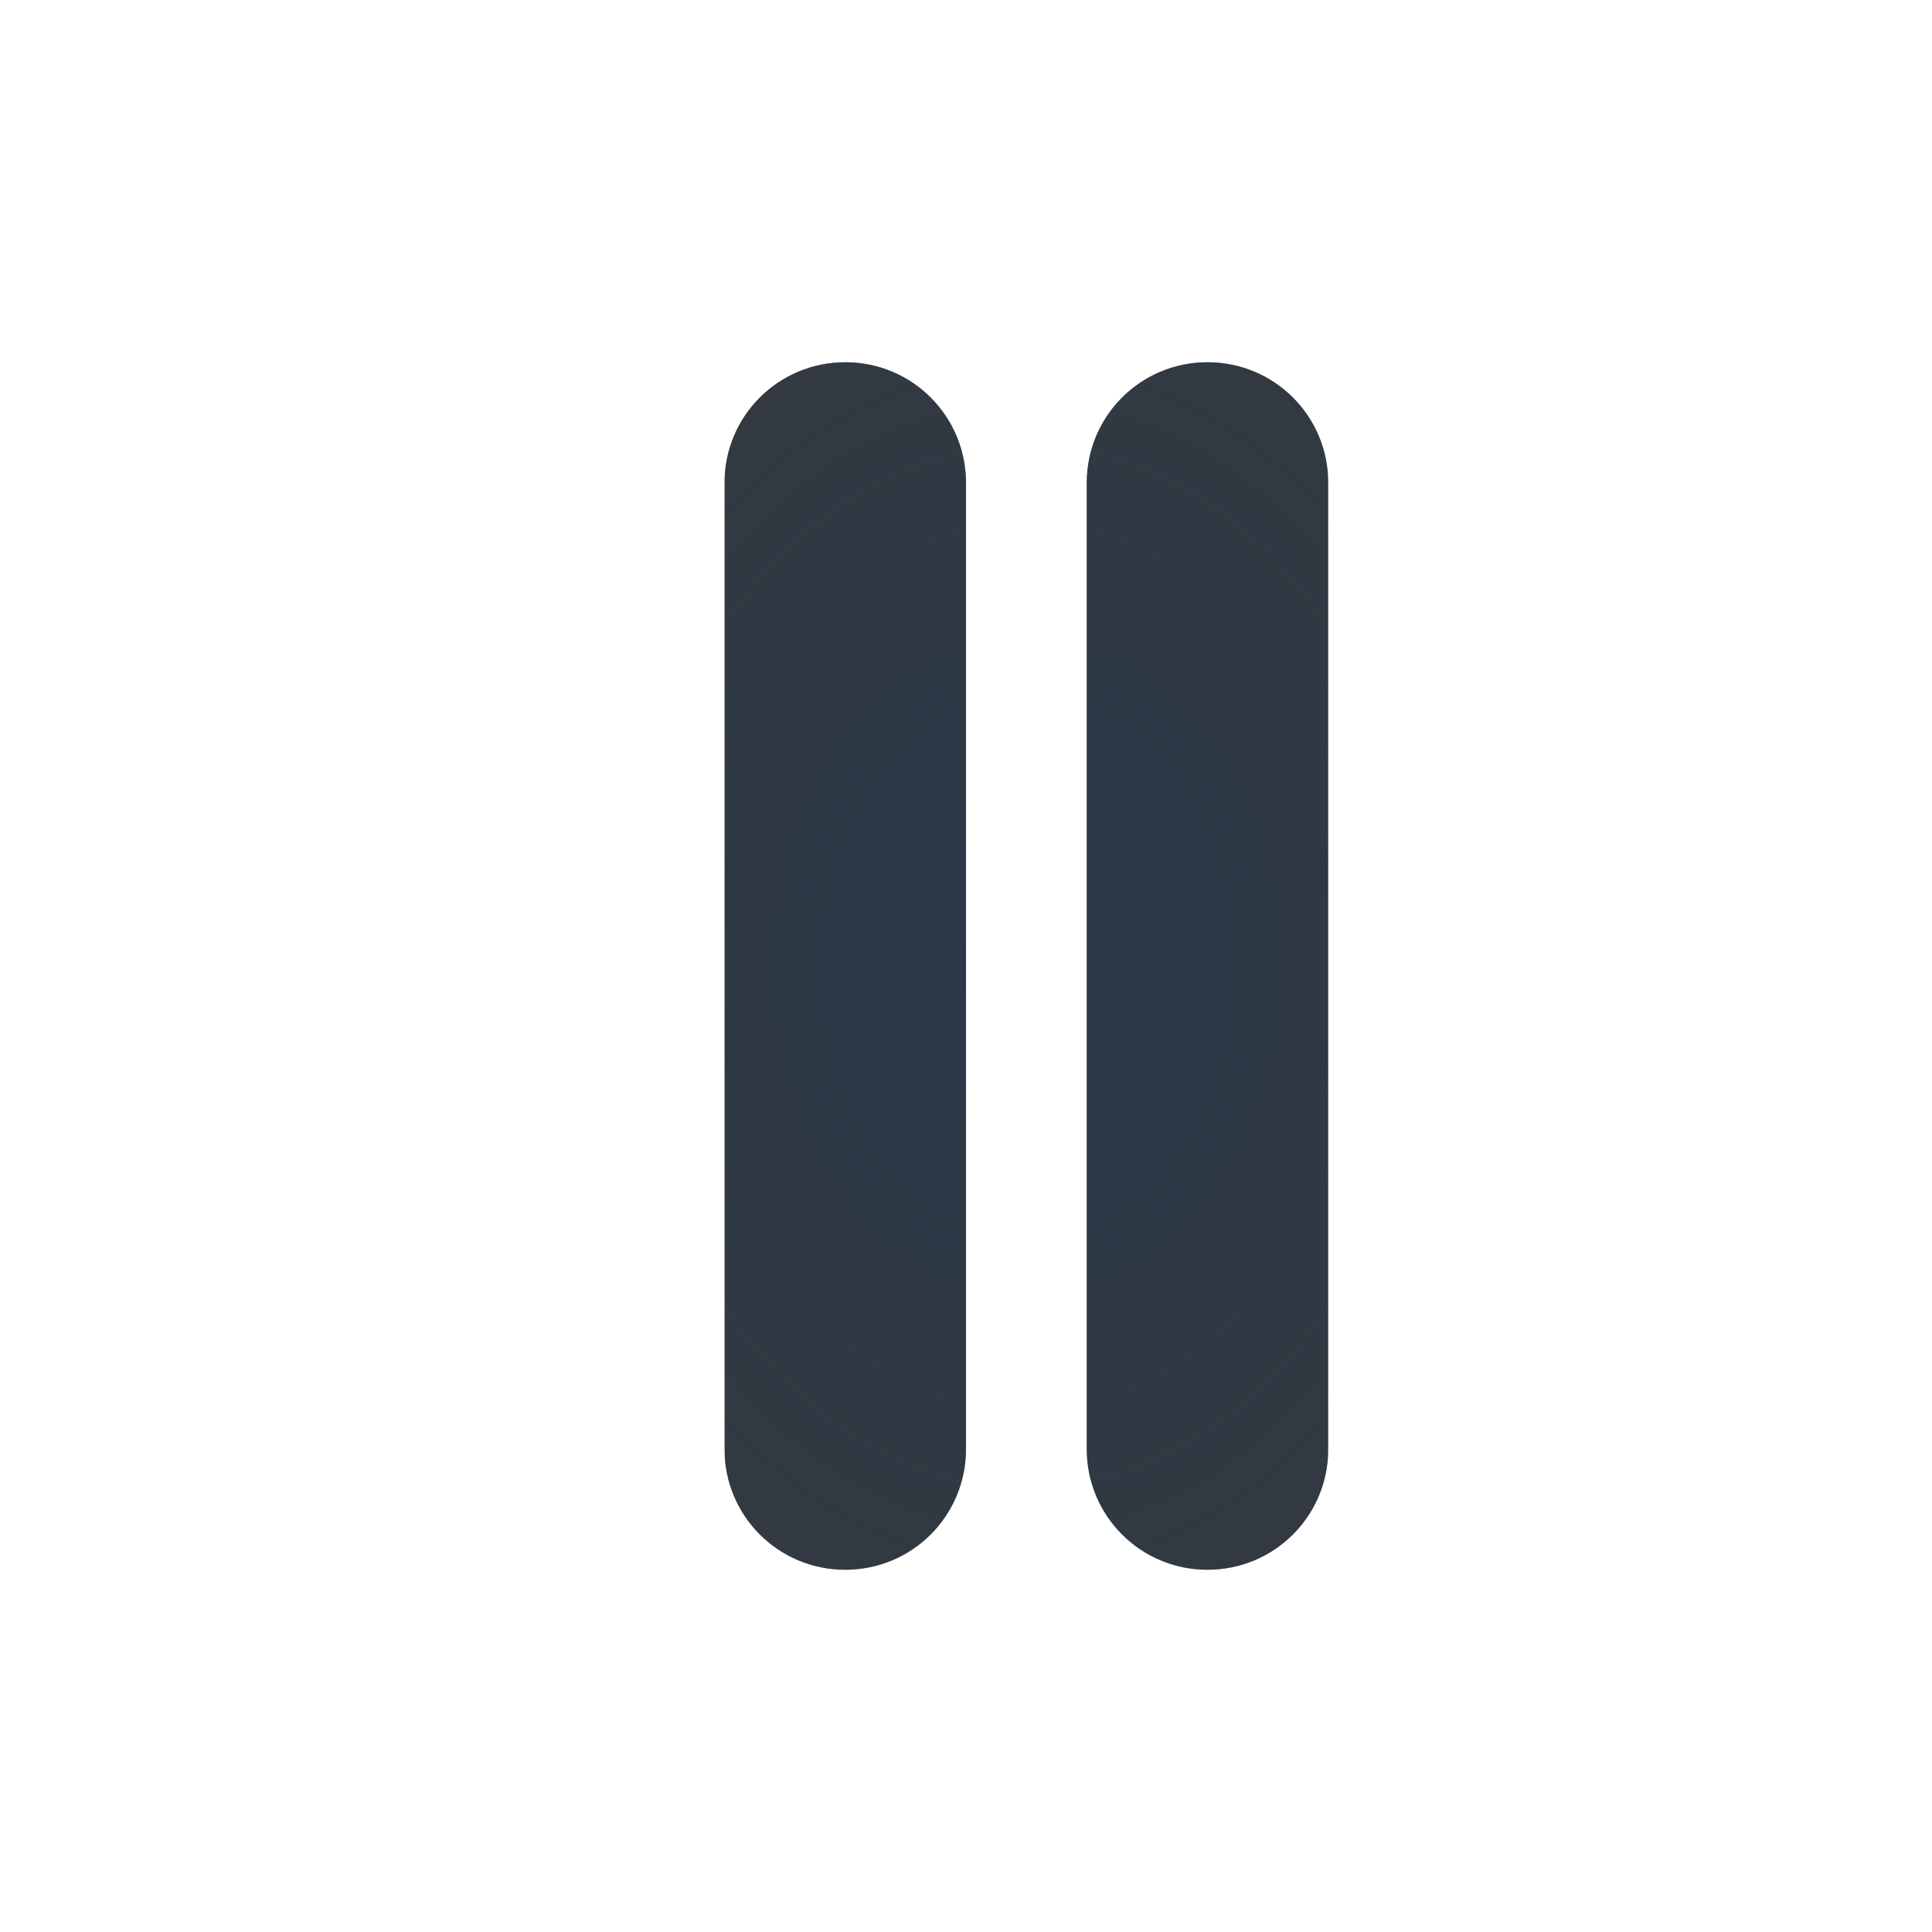
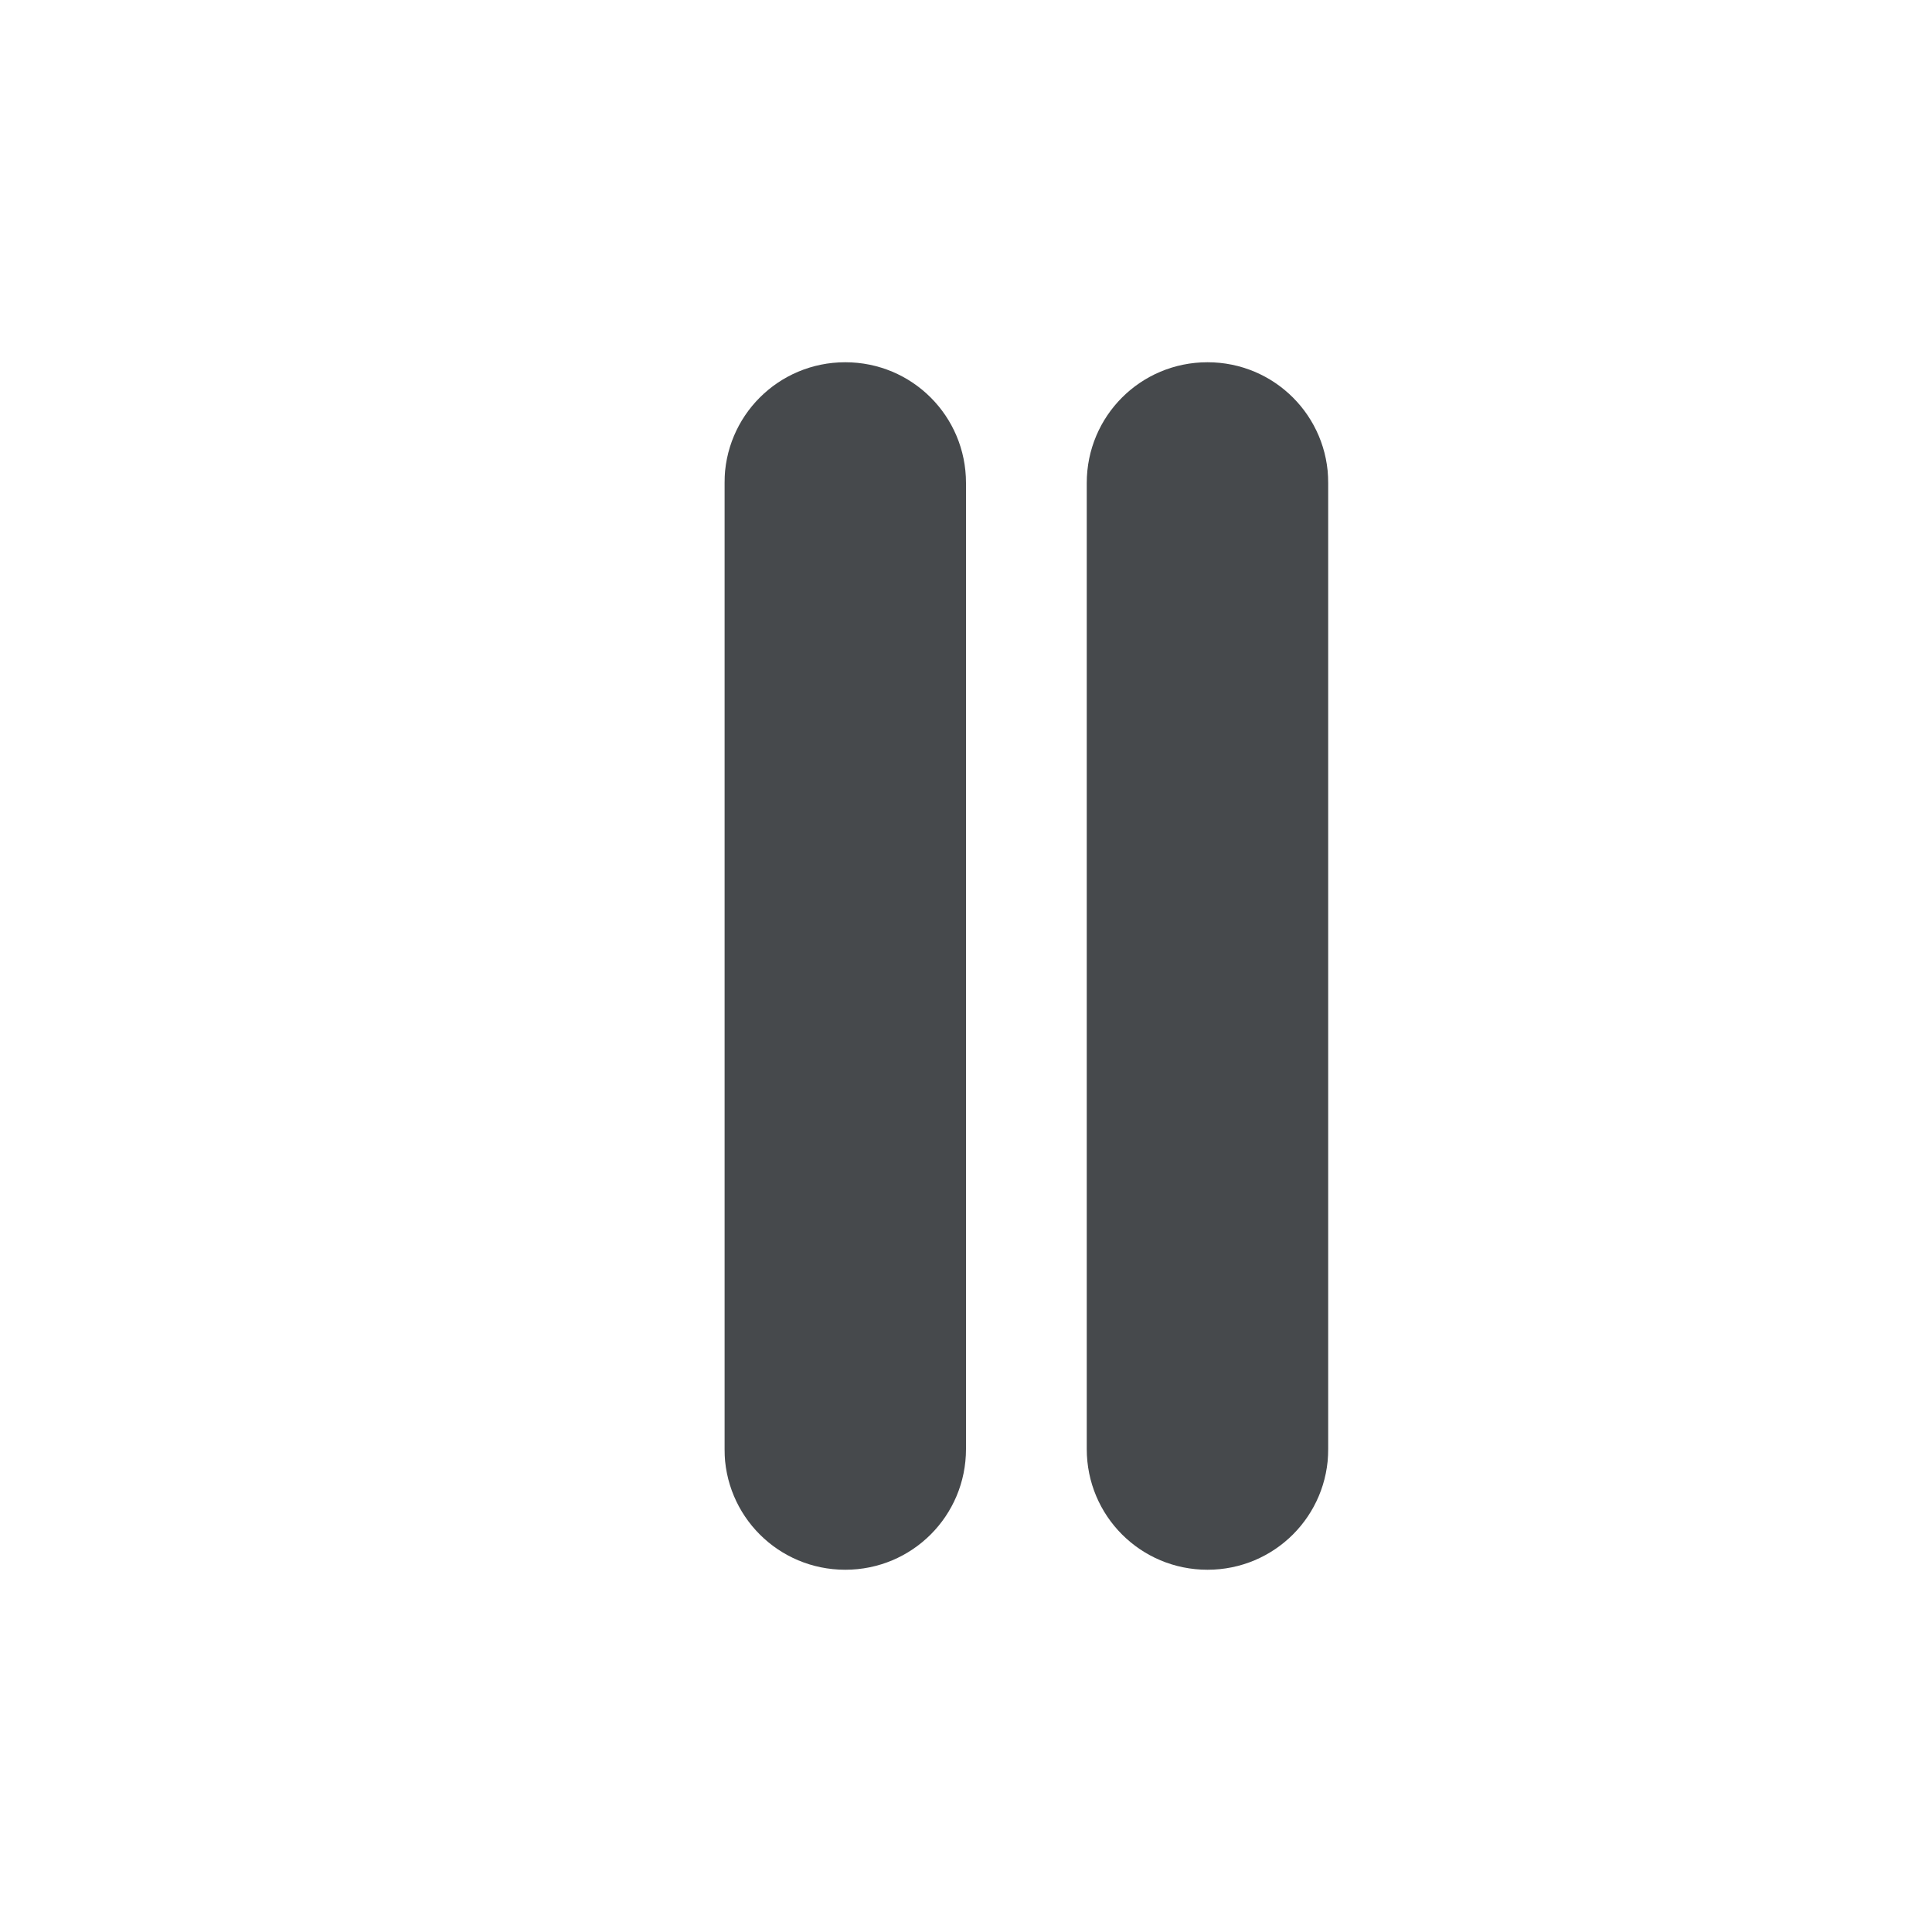
- <svg xmlns="http://www.w3.org/2000/svg" width="16" height="16" version="1.1">
+ <svg xmlns="http://www.w3.org/2000/svg" id="g" width="16" height="16" version="1.1">
  <defs>
-     <radialGradient id="b" cx="7.035" cy="8.129" r="4.271" gradientTransform="matrix(2.4469 0 0 3.2048 -8.7129 -18.05)" gradientUnits="userSpaceOnUse">
-       <stop stop-color="#213851" stop-opacity=".906" offset="0" />
-       <stop stop-color="#27303a" stop-opacity="0" offset="1" />
-     </radialGradient>
-     <radialGradient id="a" cx="7.523" cy="8.254" r="5.862" gradientTransform="matrix(1.7118,0,0,2.3362,-4.3777,-11.284)" gradientUnits="userSpaceOnUse">
-       <stop stop-color="#ffffff" stop-opacity=".749" offset="0" />
-       <stop stop-color="#ffffff" stop-opacity=".605" offset="1" />
-     </radialGradient>
+     <style id="current-color-scheme" type="text/css">.ColorScheme-Text {color:#090d11;}.ColorScheme-Background{color:#ffffff;}</style>
  </defs>
-   <path d="m7 3c-0.554 0-1 0.446-1 1v8c0 0.554 0.446 1 1 1s1-0.446 1-1v-8c0-0.554-0.446-1-1-1zm3 0c-0.554 0-1 0.446-1 1v8c0 0.554 0.446 1 1 1s1-0.446 1-1v-8c0-0.554-0.446-1-1-1z" fill="#000000" fill-opacity=".765" style="paint-order:normal" />
-   <path d="m7 3c-0.554 0-1 0.446-1 1v8c0 0.554 0.446 1 1 1s1-0.446 1-1v-8c0-0.554-0.446-1-1-1zm3 0c-0.554 0-1 0.446-1 1v8c0 0.554 0.446 1 1 1s1-0.446 1-1v-8c0-0.554-0.446-1-1-1z" fill="url(#b)" fill-opacity=".765" style="paint-order:normal" />
-   <path d="m5.5 3c-0.277 0-0.5 0.223-0.5 0.5v9c0 0.277 0.223 0.5 0.5 0.5s0.5-0.223 0.5-0.5v-9c0-0.277-0.223-0.5-0.5-0.5zm6 0c-0.277 0-0.5 0.223-0.5 0.5v9c0 0.277 0.223 0.5 0.5 0.5s0.5-0.223 0.5-0.5v-9c0-0.277-0.223-0.5-0.5-0.5z" fill="url(#a)" style="paint-order:normal" />
+   <path id="f" d="m7 3c-0.554 0-1 0.446-1 1v8c0 0.554 0.446 1 1 1s1-0.446 1-1v-8c0-0.554-0.446-1-1-1zm3 0c-0.554 0-1 0.446-1 1v8c0 0.554 0.446 1 1 1s1-0.446 1-1v-8c0-0.554-0.446-1-1-1z" style="fill-opacity:.75;fill:currentColor" class="ColorScheme-Text" />
+   <path id="h" d="m5.5 3c-0.277 0-0.5 0.223-0.5 0.5v9c0 0.277 0.223 0.5 0.5 0.5s0.5-0.223 0.5-0.5v-9c0-0.277-0.223-0.5-0.5-0.5zm6 0c-0.277 0-0.5 0.223-0.5 0.5v9c0 0.277 0.223 0.5 0.5 0.5s0.5-0.223 0.5-0.5v-9c0-0.277-0.223-0.5-0.5-0.5z" style="fill-opacity:.5;fill:currentColor" class="ColorScheme-Background" />
</svg>
